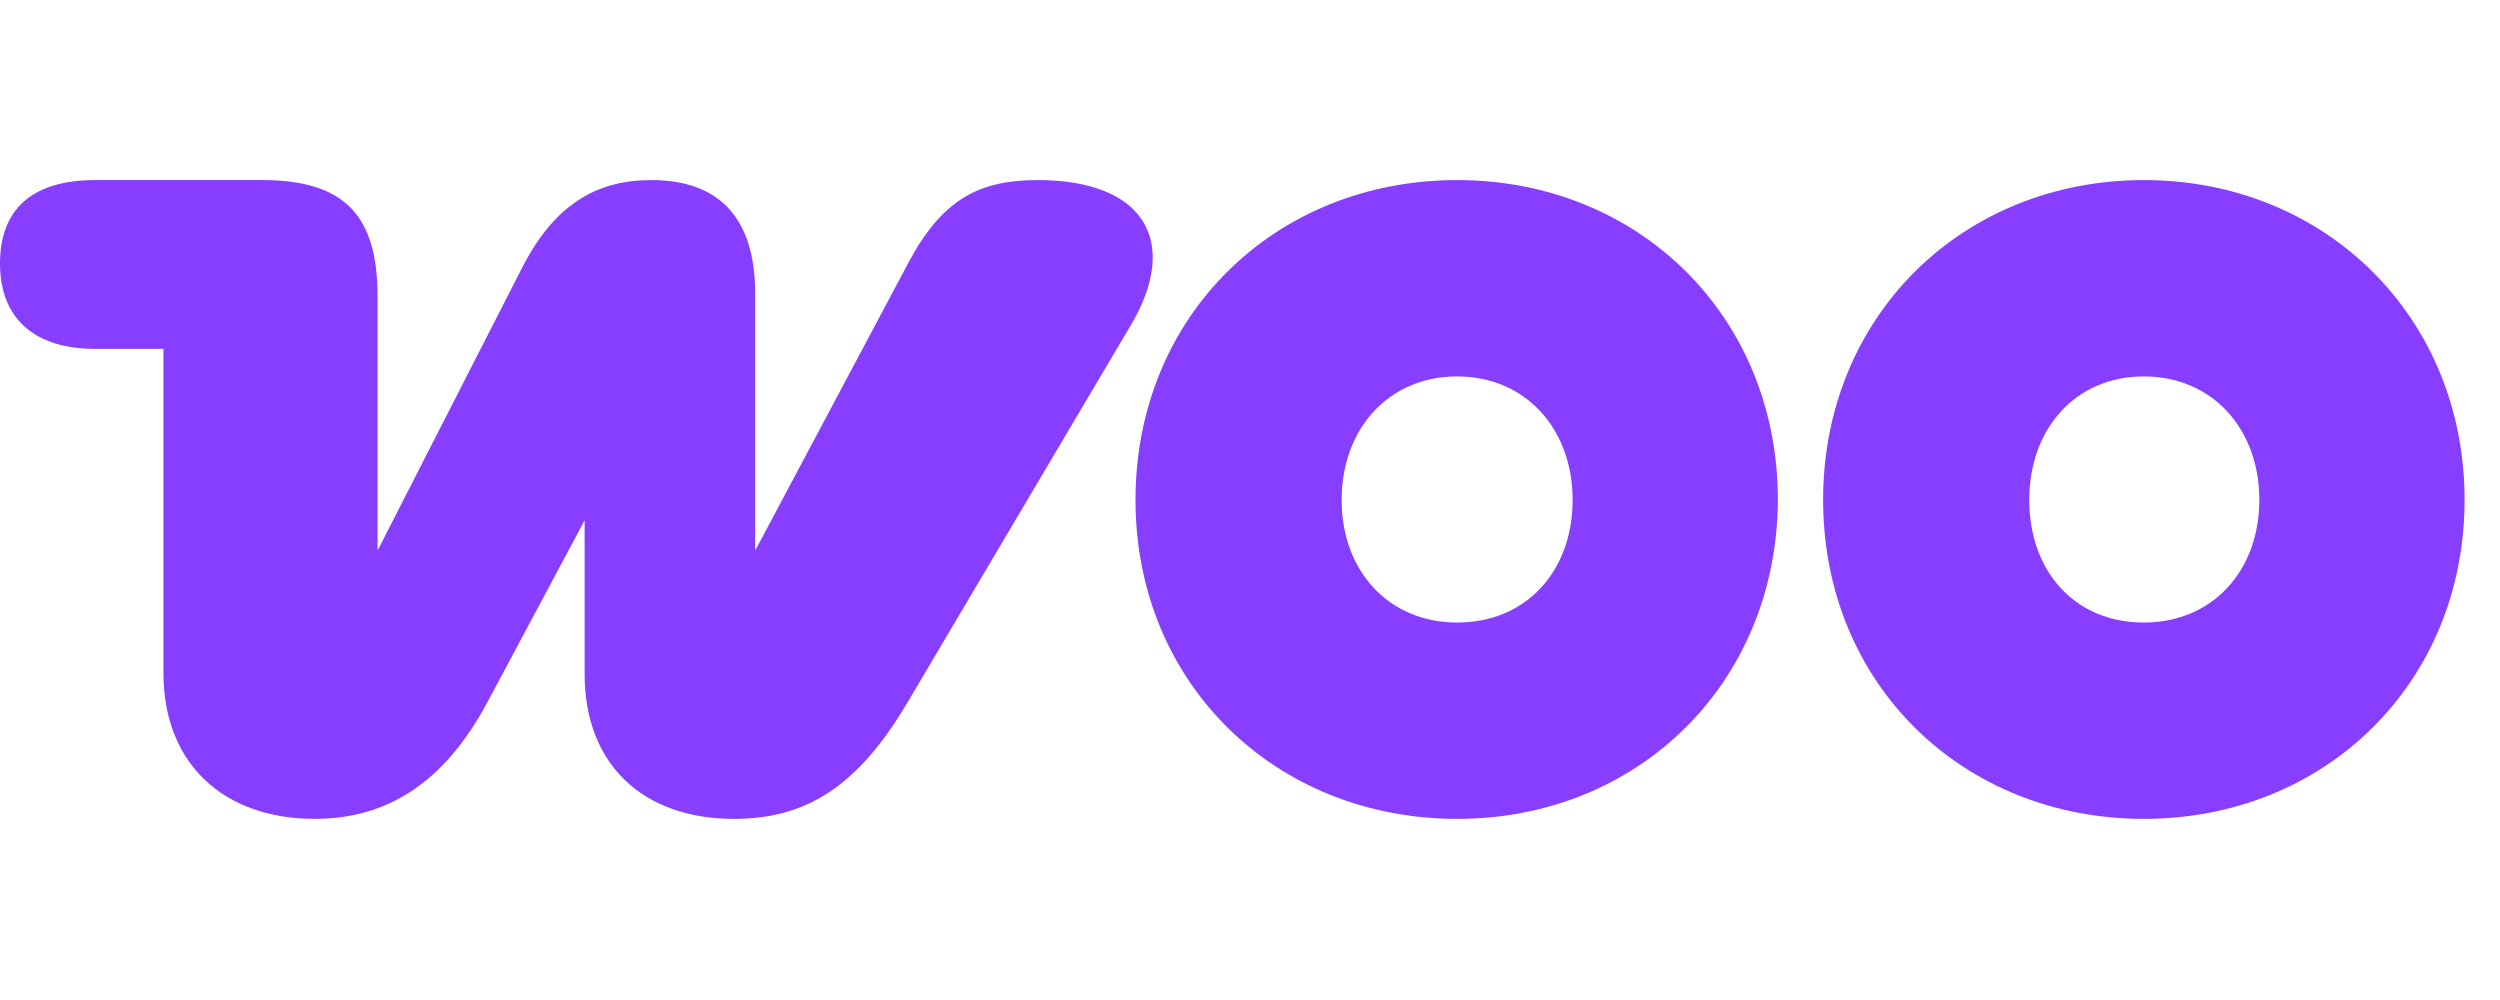
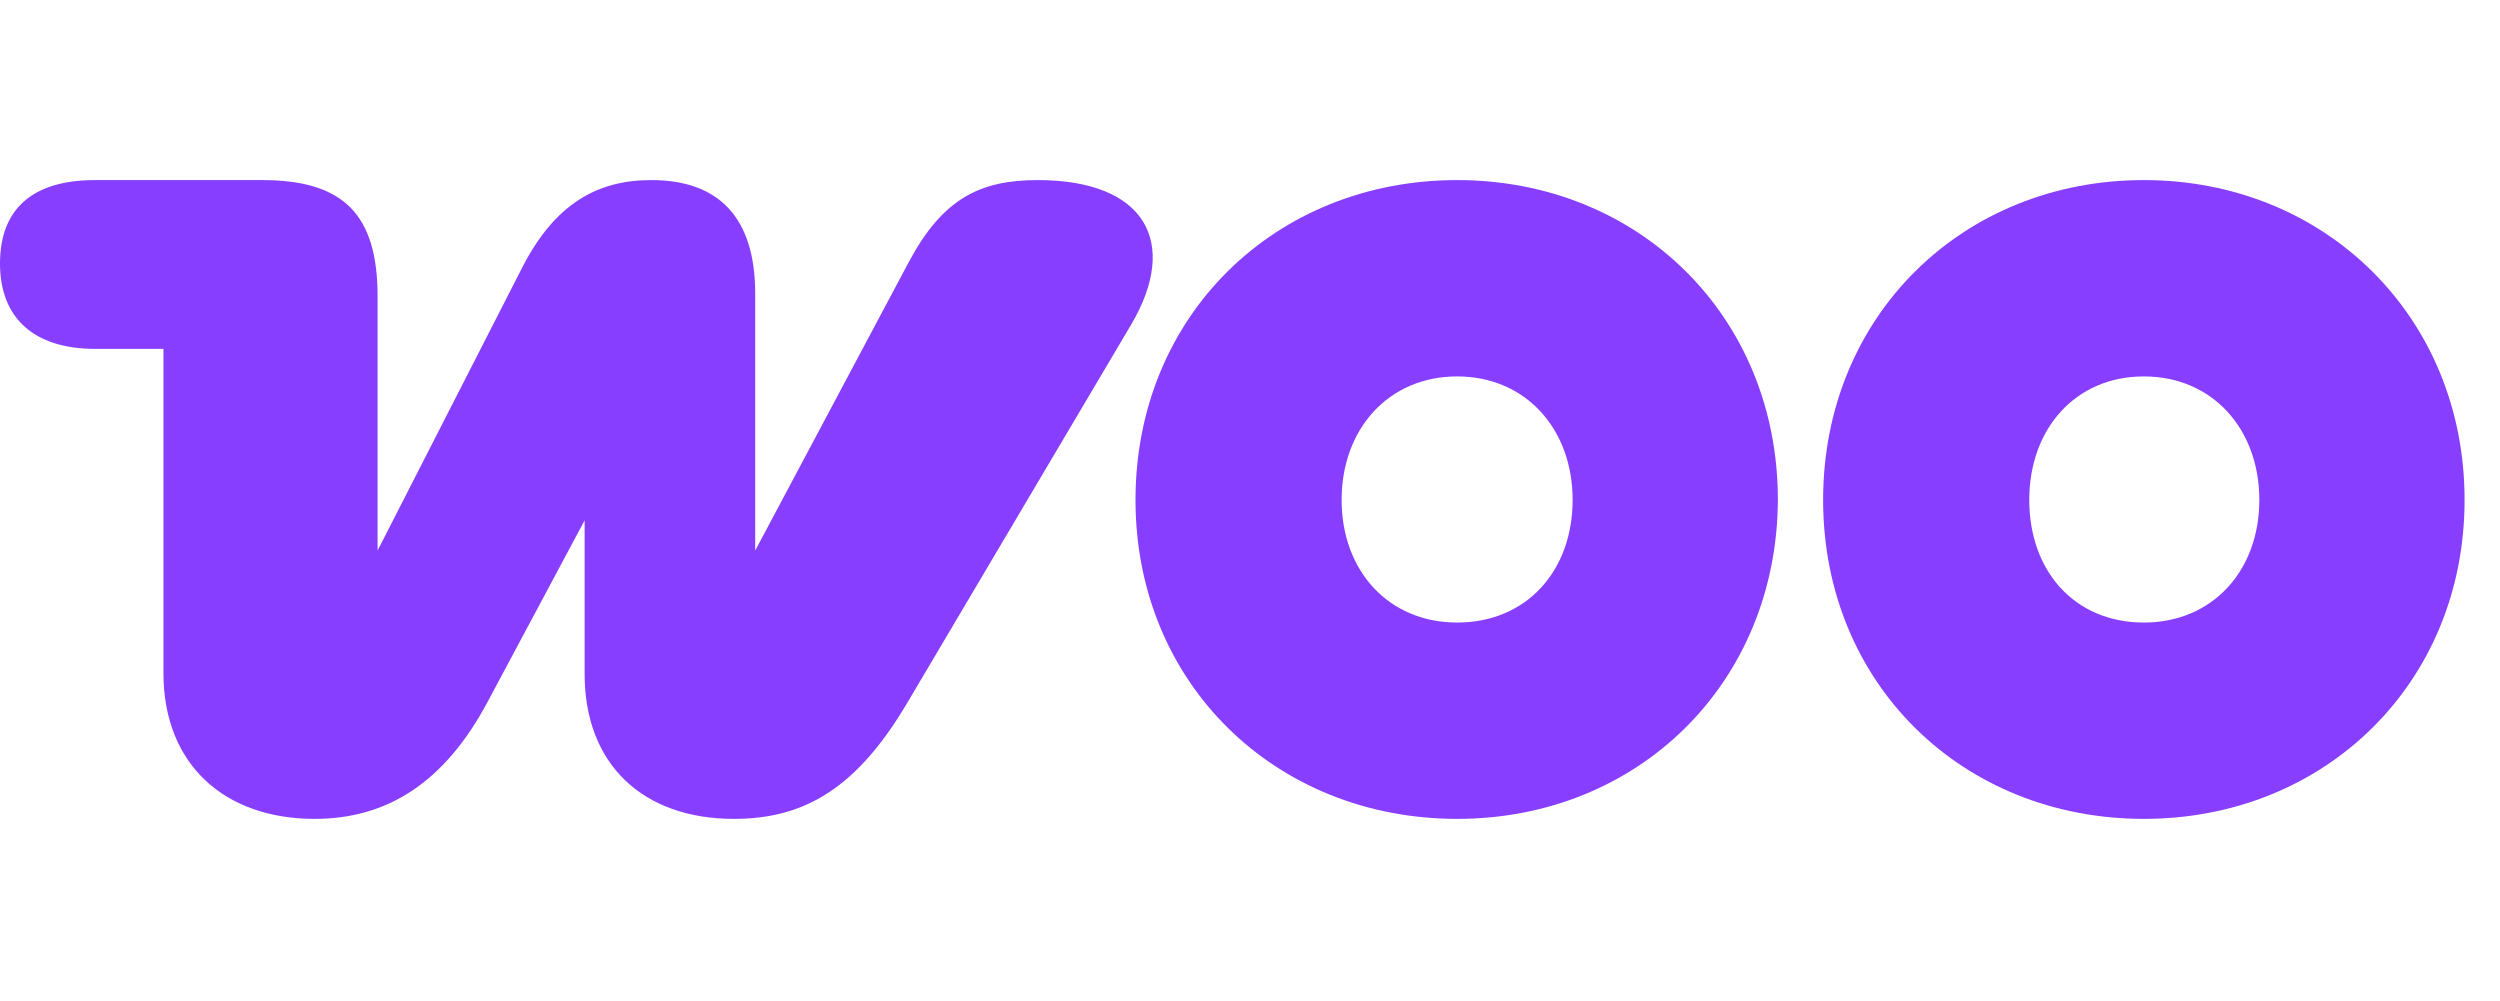
- <svg xmlns="http://www.w3.org/2000/svg" id="woocommerce-logo" width="60" height="24" viewBox="0 0 60 24" fill="none">
+ <svg xmlns="http://www.w3.org/2000/svg" id="woocommerce-logo" width="64" height="25.6" viewBox="0 0 60 24" fill="none">
  <path d="M7.548 19.653C9.276 19.653 10.662 18.8 11.706 16.838L14.031 12.488V16.177C14.031 18.352 15.438 19.653 17.613 19.653C19.319 19.653 20.577 18.907 21.792 16.838L27.144 7.797C28.317 5.814 27.485 4.322 24.905 4.322C23.519 4.322 22.624 4.769 21.814 6.283L18.125 13.213V7.051C18.125 5.217 17.25 4.322 15.63 4.322C14.351 4.322 13.327 4.876 12.538 6.411L9.062 13.213V7.115C9.062 5.153 8.252 4.322 6.29 4.322H2.282C0.768 4.322 0 5.025 0 6.326C0 7.627 0.81 8.373 2.282 8.373H3.923V16.156C3.923 18.352 5.395 19.653 7.548 19.653Z" fill="#873EFF" />
  <path d="M34.971 4.322C30.6 4.322 27.252 7.584 27.252 11.998C27.252 16.412 30.621 19.653 34.971 19.653C39.321 19.653 42.647 16.39 42.669 11.998C42.669 7.584 39.321 4.322 34.971 4.322ZM34.971 14.941C33.329 14.941 32.199 13.704 32.199 11.998C32.199 10.292 33.329 9.034 34.971 9.034C36.613 9.034 37.743 10.292 37.743 11.998C37.743 13.704 36.634 14.941 34.971 14.941Z" fill="#873EFF" />
  <path d="M51.453 4.322C47.103 4.322 43.755 7.584 43.755 11.998C43.755 16.412 47.103 19.653 51.453 19.653C55.802 19.653 59.15 16.39 59.15 11.998C59.15 7.605 55.802 4.322 51.453 4.322ZM51.453 14.941C49.789 14.941 48.702 13.704 48.702 11.998C48.702 10.292 49.811 9.034 51.453 9.034C53.094 9.034 54.224 10.292 54.224 11.998C54.224 13.704 53.094 14.941 51.453 14.941Z" fill="#873EFF" />
</svg>
